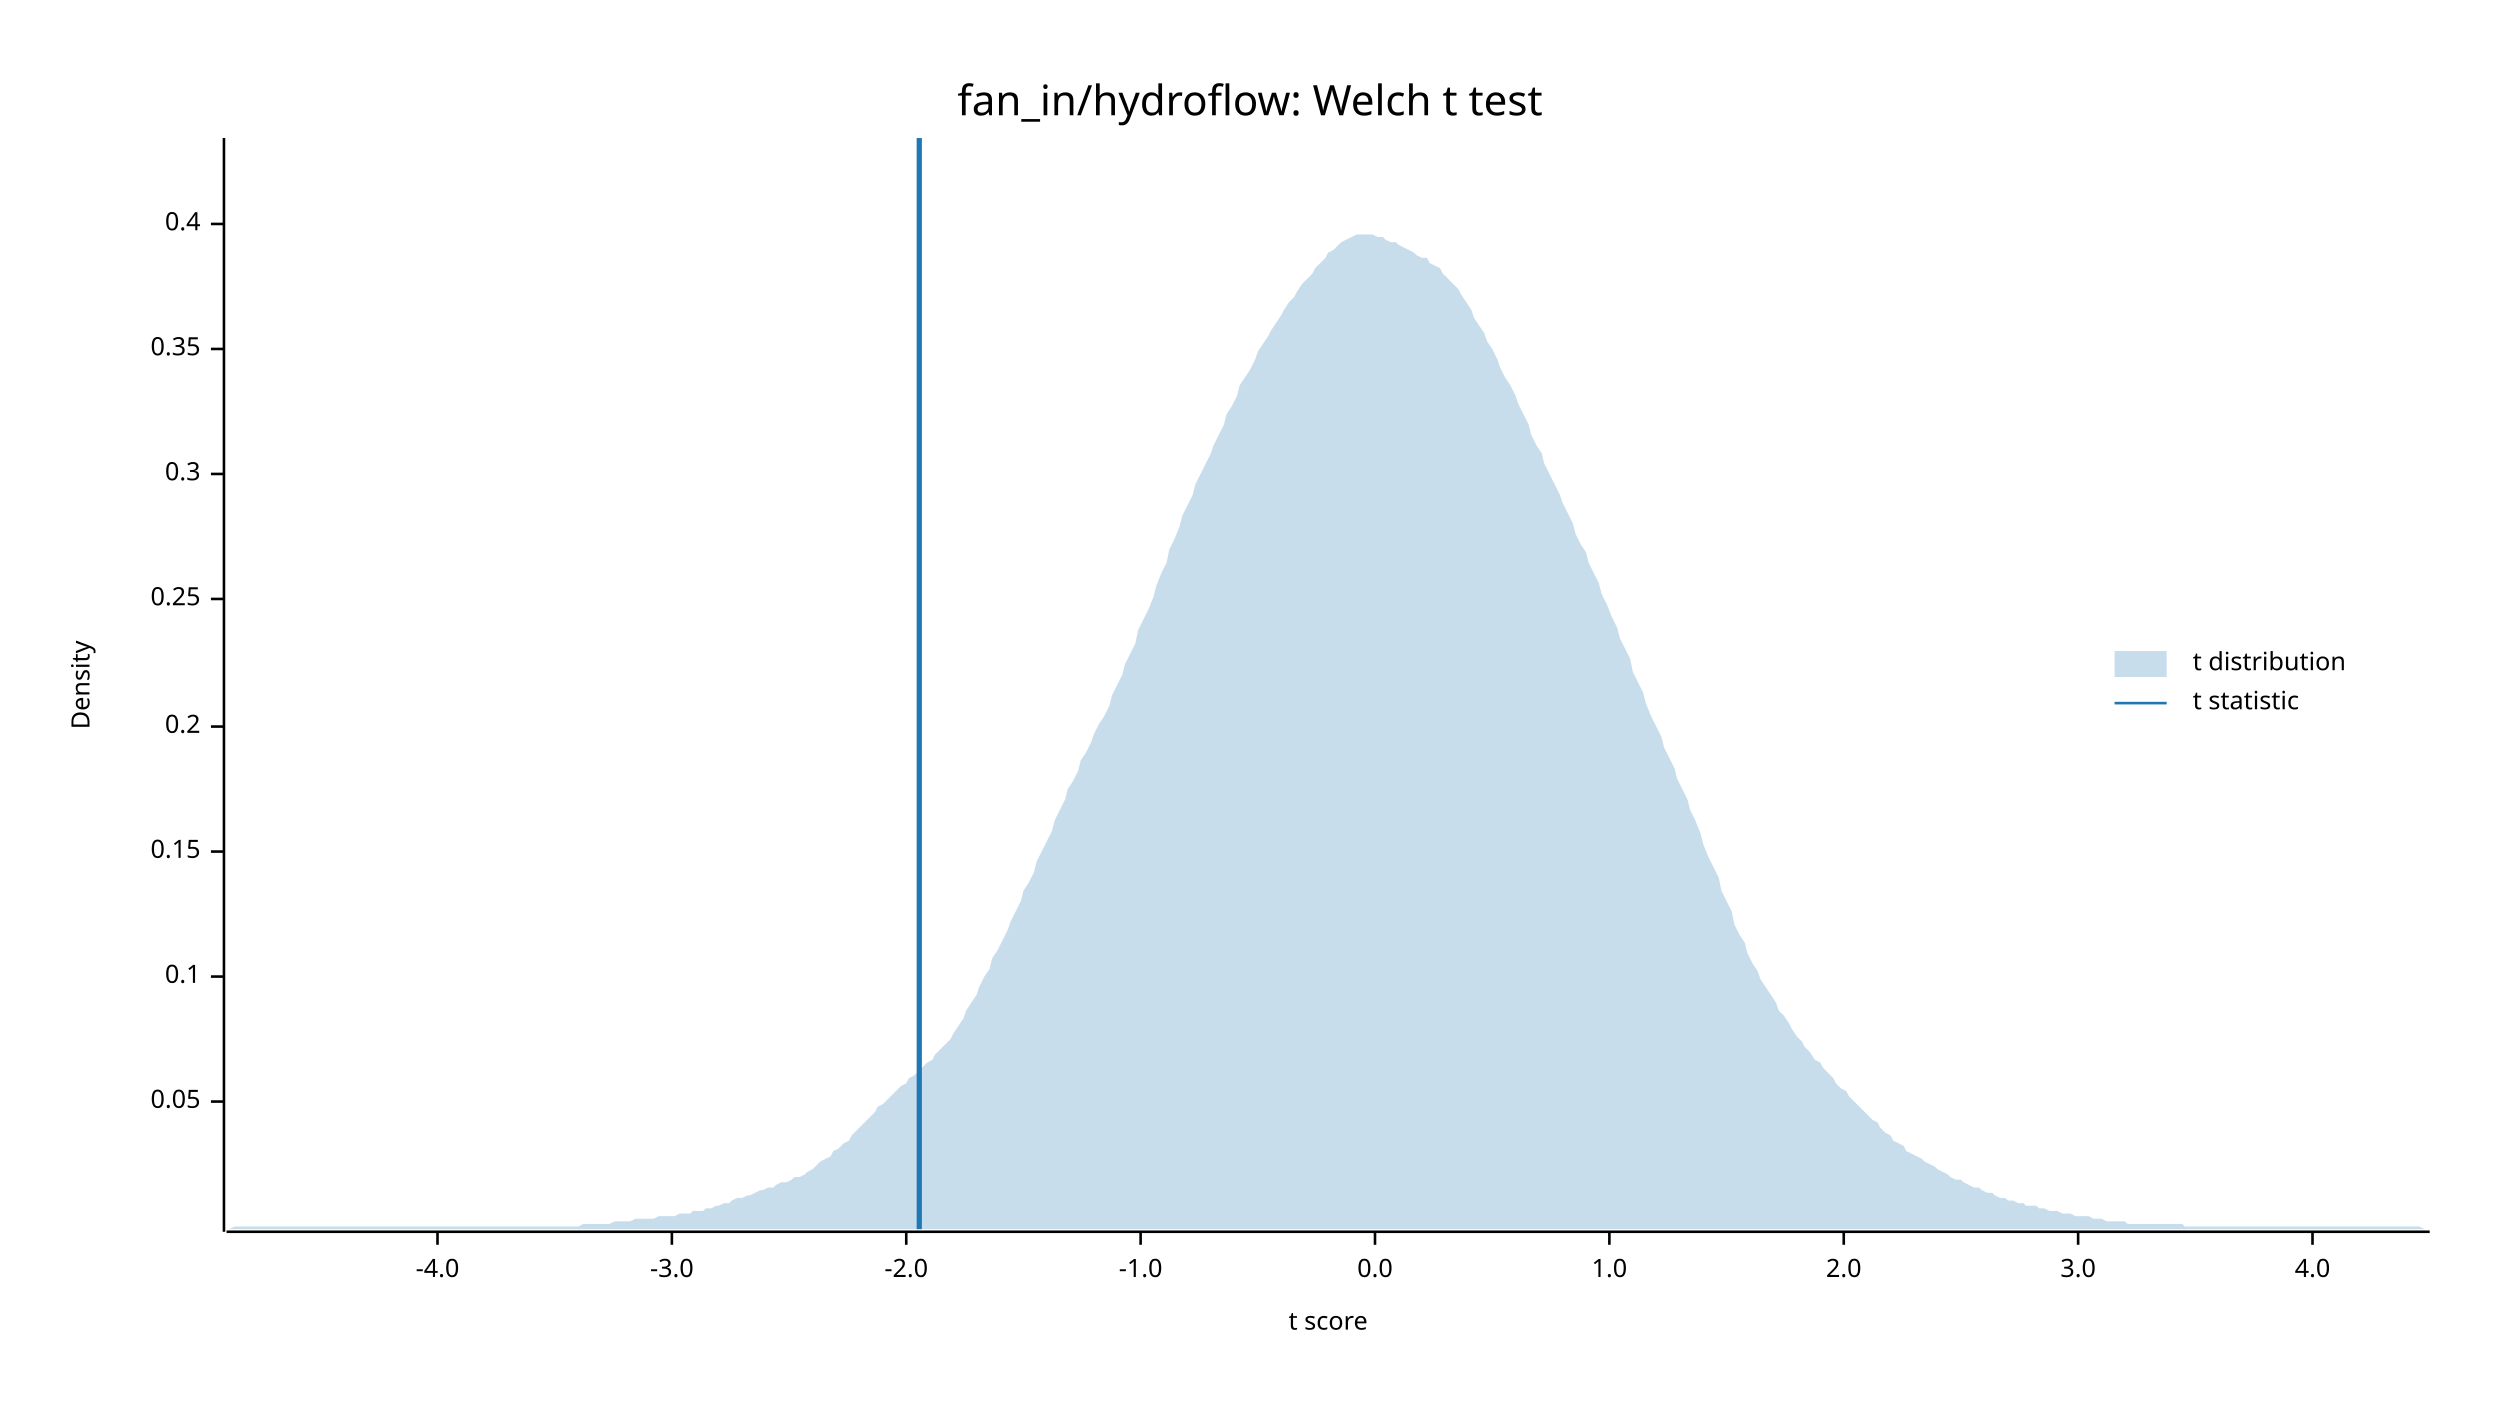
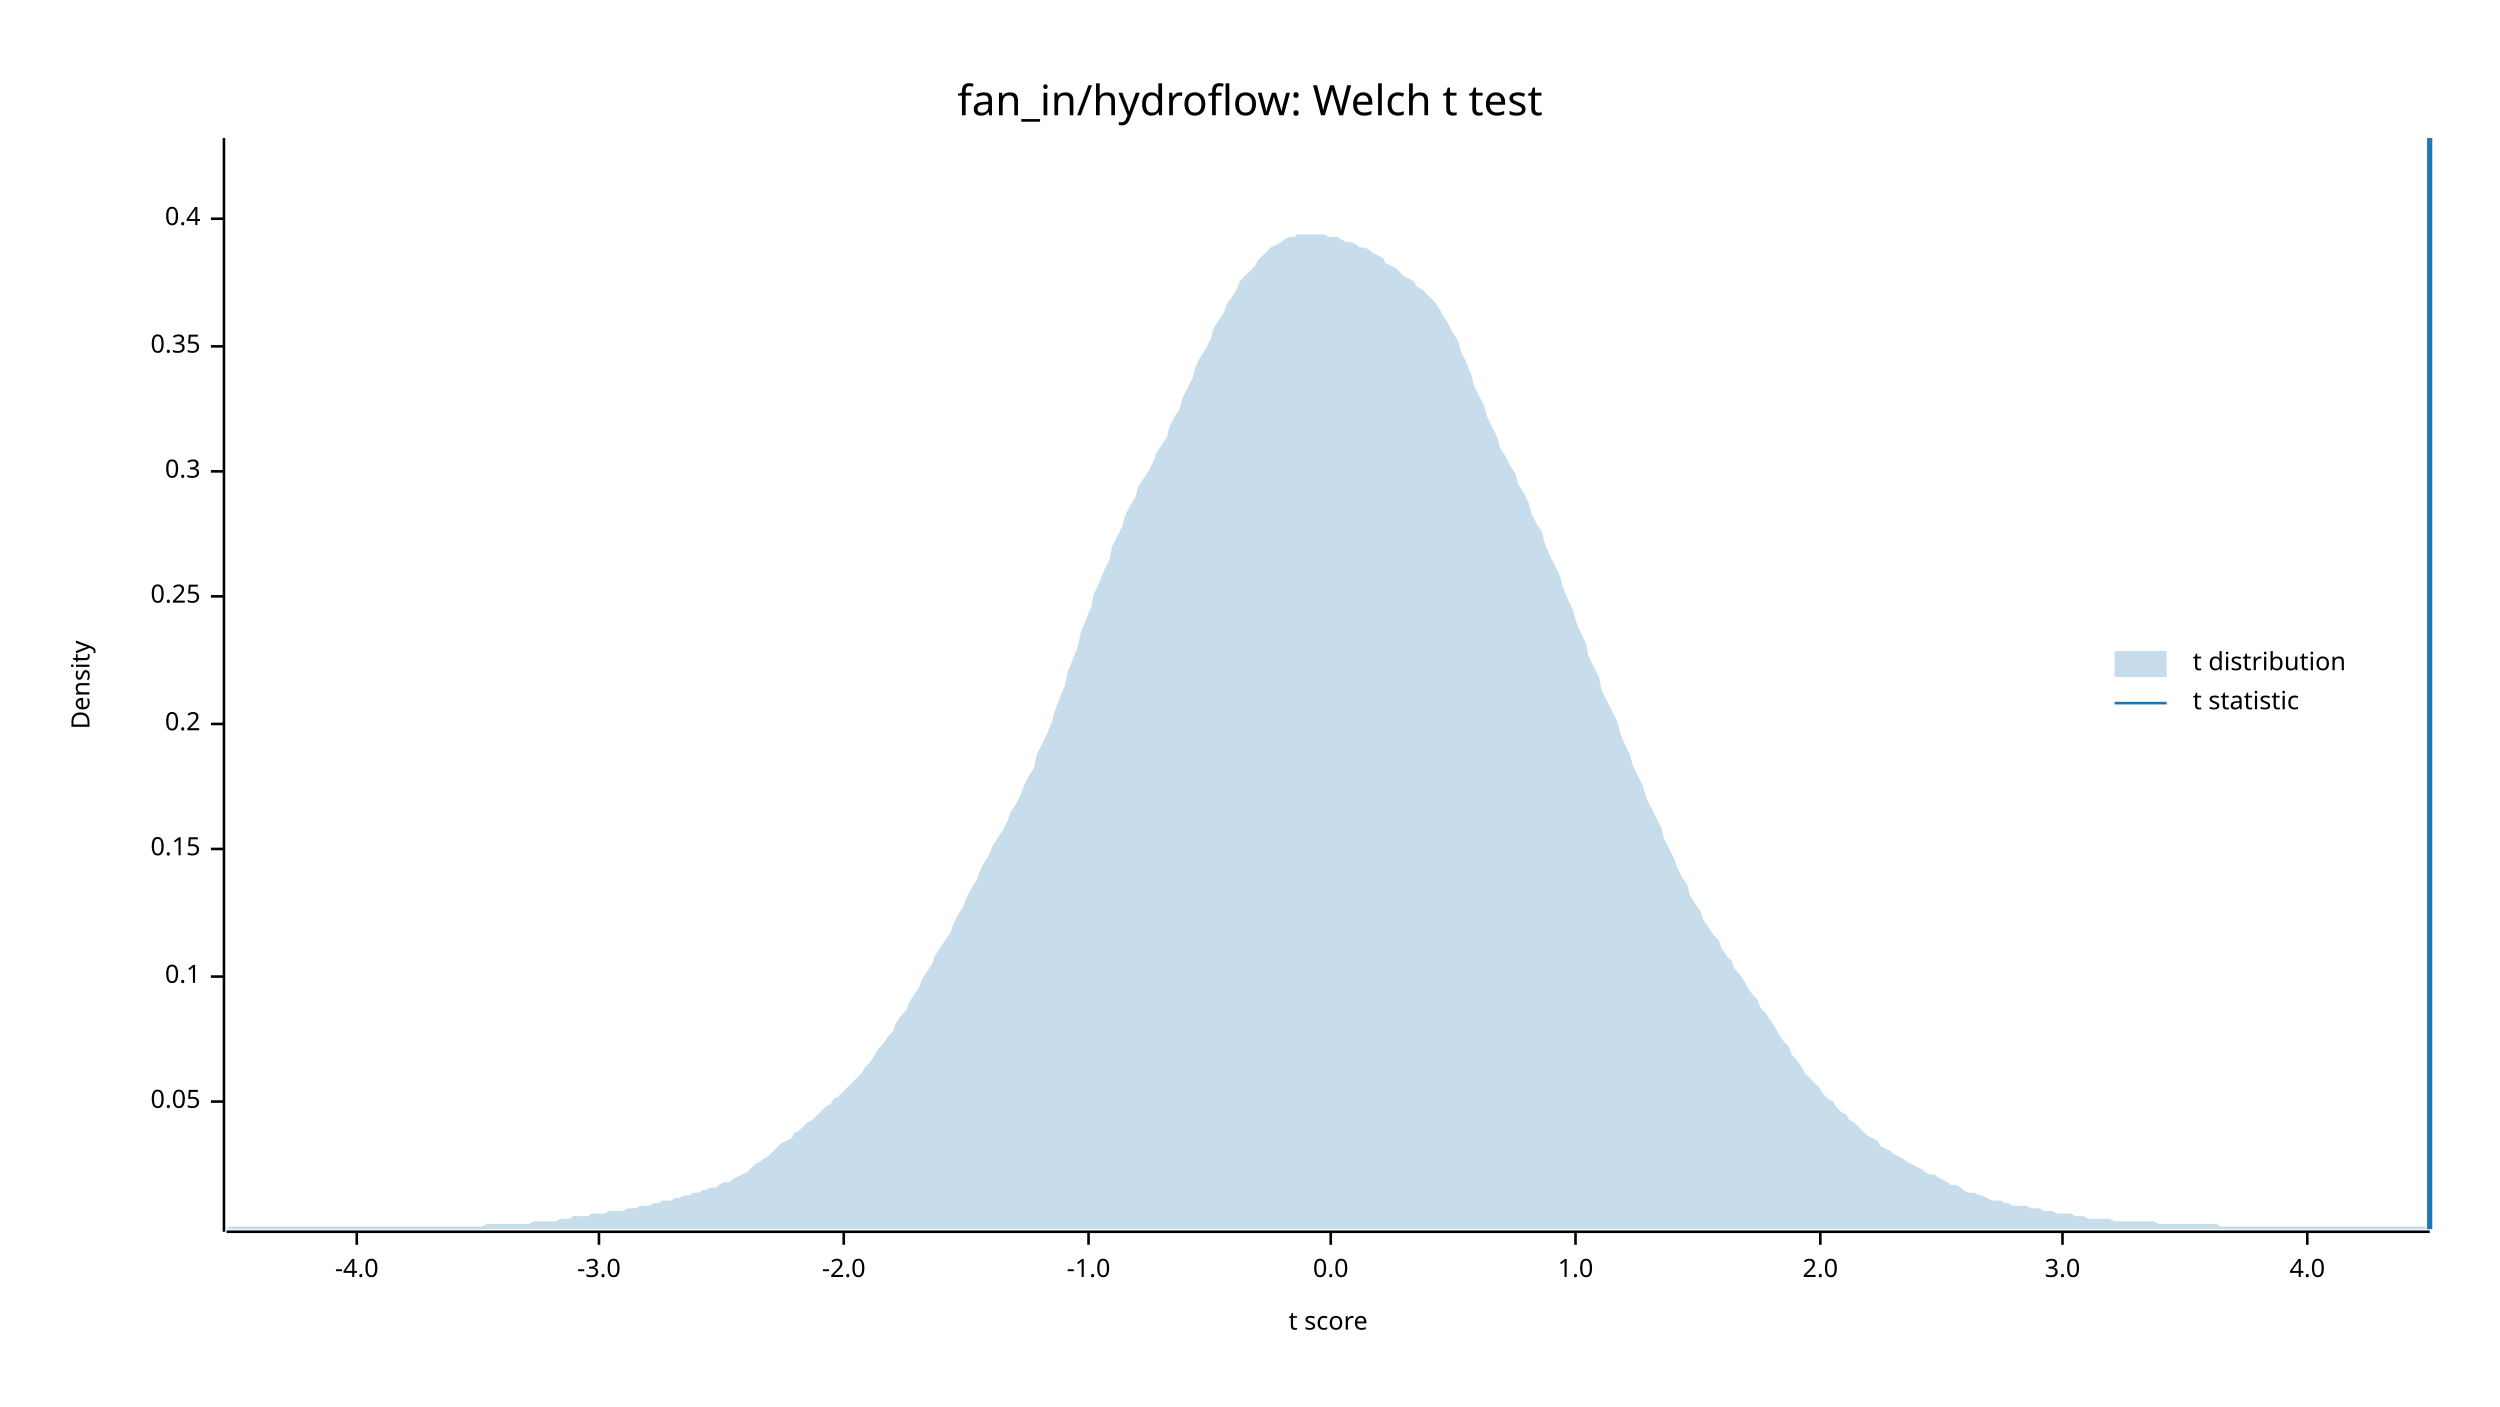
<svg xmlns="http://www.w3.org/2000/svg" width="960" height="540" viewBox="0 0 960 540">
  <text x="480" y="32" dy="0.76em" text-anchor="middle" font-family="sans-serif" font-size="16.129" opacity="1" fill="#000000">
fan_in/hydroflow: Welch t test
</text>
  <text x="27" y="263" dy="0.76em" text-anchor="middle" font-family="sans-serif" font-size="9.677" opacity="1" fill="#000000" transform="rotate(270, 27, 263)">
Density
</text>
  <text x="510" y="513" dy="-0.5ex" text-anchor="middle" font-family="sans-serif" font-size="9.677" opacity="1" fill="#000000">
t score
</text>
  <polyline fill="none" opacity="1" stroke="#000000" stroke-width="1" points="86,53 86,473 " />
  <text x="77" y="423" dy="0.5ex" text-anchor="end" font-family="sans-serif" font-size="9.677" opacity="1" fill="#000000">
0.05
</text>
  <polyline fill="none" opacity="1" stroke="#000000" stroke-width="1" points="81,423 86,423 " />
  <text x="77" y="375" dy="0.5ex" text-anchor="end" font-family="sans-serif" font-size="9.677" opacity="1" fill="#000000">
0.1
</text>
  <polyline fill="none" opacity="1" stroke="#000000" stroke-width="1" points="81,375 86,375 " />
-   <text x="77" y="327" dy="0.5ex" text-anchor="end" font-family="sans-serif" font-size="9.677" opacity="1" fill="#000000">
+   <text x="77" y="326" dy="0.5ex" text-anchor="end" font-family="sans-serif" font-size="9.677" opacity="1" fill="#000000">
0.15
</text>
-   <polyline fill="none" opacity="1" stroke="#000000" stroke-width="1" points="81,327 86,327 " />
-   <text x="77" y="279" dy="0.5ex" text-anchor="end" font-family="sans-serif" font-size="9.677" opacity="1" fill="#000000">
+   <polyline fill="none" opacity="1" stroke="#000000" stroke-width="1" points="81,326 86,326 " />
+   <text x="77" y="278" dy="0.5ex" text-anchor="end" font-family="sans-serif" font-size="9.677" opacity="1" fill="#000000">
0.2
</text>
-   <polyline fill="none" opacity="1" stroke="#000000" stroke-width="1" points="81,279 86,279 " />
-   <text x="77" y="230" dy="0.5ex" text-anchor="end" font-family="sans-serif" font-size="9.677" opacity="1" fill="#000000">
+   <polyline fill="none" opacity="1" stroke="#000000" stroke-width="1" points="81,278 86,278 " />
+   <text x="77" y="229" dy="0.5ex" text-anchor="end" font-family="sans-serif" font-size="9.677" opacity="1" fill="#000000">
0.25
</text>
-   <polyline fill="none" opacity="1" stroke="#000000" stroke-width="1" points="81,230 86,230 " />
-   <text x="77" y="182" dy="0.5ex" text-anchor="end" font-family="sans-serif" font-size="9.677" opacity="1" fill="#000000">
+   <polyline fill="none" opacity="1" stroke="#000000" stroke-width="1" points="81,229 86,229 " />
+   <text x="77" y="181" dy="0.5ex" text-anchor="end" font-family="sans-serif" font-size="9.677" opacity="1" fill="#000000">
0.3
</text>
-   <polyline fill="none" opacity="1" stroke="#000000" stroke-width="1" points="81,182 86,182 " />
-   <text x="77" y="134" dy="0.5ex" text-anchor="end" font-family="sans-serif" font-size="9.677" opacity="1" fill="#000000">
+   <polyline fill="none" opacity="1" stroke="#000000" stroke-width="1" points="81,181 86,181 " />
+   <text x="77" y="133" dy="0.5ex" text-anchor="end" font-family="sans-serif" font-size="9.677" opacity="1" fill="#000000">
0.35
</text>
-   <polyline fill="none" opacity="1" stroke="#000000" stroke-width="1" points="81,134 86,134 " />
-   <text x="77" y="86" dy="0.5ex" text-anchor="end" font-family="sans-serif" font-size="9.677" opacity="1" fill="#000000">
+   <polyline fill="none" opacity="1" stroke="#000000" stroke-width="1" points="81,133 86,133 " />
+   <text x="77" y="84" dy="0.5ex" text-anchor="end" font-family="sans-serif" font-size="9.677" opacity="1" fill="#000000">
0.4
</text>
-   <polyline fill="none" opacity="1" stroke="#000000" stroke-width="1" points="81,86 86,86 " />
+   <polyline fill="none" opacity="1" stroke="#000000" stroke-width="1" points="81,84 86,84 " />
  <polyline fill="none" opacity="1" stroke="#000000" stroke-width="1" points="87,473 933,473 " />
-   <text x="168" y="483" dy="0.76em" text-anchor="middle" font-family="sans-serif" font-size="9.677" opacity="1" fill="#000000">
+   <text x="137" y="483" dy="0.76em" text-anchor="middle" font-family="sans-serif" font-size="9.677" opacity="1" fill="#000000">
-4.0
</text>
-   <polyline fill="none" opacity="1" stroke="#000000" stroke-width="1" points="168,473 168,478 " />
-   <text x="258" y="483" dy="0.76em" text-anchor="middle" font-family="sans-serif" font-size="9.677" opacity="1" fill="#000000">
+   <polyline fill="none" opacity="1" stroke="#000000" stroke-width="1" points="137,473 137,478 " />
+   <text x="230" y="483" dy="0.76em" text-anchor="middle" font-family="sans-serif" font-size="9.677" opacity="1" fill="#000000">
-3.0
</text>
-   <polyline fill="none" opacity="1" stroke="#000000" stroke-width="1" points="258,473 258,478 " />
-   <text x="348" y="483" dy="0.76em" text-anchor="middle" font-family="sans-serif" font-size="9.677" opacity="1" fill="#000000">
+   <polyline fill="none" opacity="1" stroke="#000000" stroke-width="1" points="230,473 230,478 " />
+   <text x="324" y="483" dy="0.76em" text-anchor="middle" font-family="sans-serif" font-size="9.677" opacity="1" fill="#000000">
-2.0
</text>
-   <polyline fill="none" opacity="1" stroke="#000000" stroke-width="1" points="348,473 348,478 " />
-   <text x="438" y="483" dy="0.76em" text-anchor="middle" font-family="sans-serif" font-size="9.677" opacity="1" fill="#000000">
+   <polyline fill="none" opacity="1" stroke="#000000" stroke-width="1" points="324,473 324,478 " />
+   <text x="418" y="483" dy="0.76em" text-anchor="middle" font-family="sans-serif" font-size="9.677" opacity="1" fill="#000000">
-1.0
</text>
-   <polyline fill="none" opacity="1" stroke="#000000" stroke-width="1" points="438,473 438,478 " />
-   <text x="528" y="483" dy="0.76em" text-anchor="middle" font-family="sans-serif" font-size="9.677" opacity="1" fill="#000000">
+   <polyline fill="none" opacity="1" stroke="#000000" stroke-width="1" points="418,473 418,478 " />
+   <text x="511" y="483" dy="0.76em" text-anchor="middle" font-family="sans-serif" font-size="9.677" opacity="1" fill="#000000">
0.0
</text>
-   <polyline fill="none" opacity="1" stroke="#000000" stroke-width="1" points="528,473 528,478 " />
-   <text x="618" y="483" dy="0.76em" text-anchor="middle" font-family="sans-serif" font-size="9.677" opacity="1" fill="#000000">
+   <polyline fill="none" opacity="1" stroke="#000000" stroke-width="1" points="511,473 511,478 " />
+   <text x="605" y="483" dy="0.76em" text-anchor="middle" font-family="sans-serif" font-size="9.677" opacity="1" fill="#000000">
1.0
</text>
-   <polyline fill="none" opacity="1" stroke="#000000" stroke-width="1" points="618,473 618,478 " />
-   <text x="708" y="483" dy="0.76em" text-anchor="middle" font-family="sans-serif" font-size="9.677" opacity="1" fill="#000000">
+   <polyline fill="none" opacity="1" stroke="#000000" stroke-width="1" points="605,473 605,478 " />
+   <text x="699" y="483" dy="0.76em" text-anchor="middle" font-family="sans-serif" font-size="9.677" opacity="1" fill="#000000">
2.0
</text>
-   <polyline fill="none" opacity="1" stroke="#000000" stroke-width="1" points="708,473 708,478 " />
-   <text x="798" y="483" dy="0.76em" text-anchor="middle" font-family="sans-serif" font-size="9.677" opacity="1" fill="#000000">
+   <polyline fill="none" opacity="1" stroke="#000000" stroke-width="1" points="699,473 699,478 " />
+   <text x="792" y="483" dy="0.76em" text-anchor="middle" font-family="sans-serif" font-size="9.677" opacity="1" fill="#000000">
3.0
</text>
-   <polyline fill="none" opacity="1" stroke="#000000" stroke-width="1" points="798,473 798,478 " />
-   <text x="888" y="483" dy="0.76em" text-anchor="middle" font-family="sans-serif" font-size="9.677" opacity="1" fill="#000000">
+   <polyline fill="none" opacity="1" stroke="#000000" stroke-width="1" points="792,473 792,478 " />
+   <text x="886" y="483" dy="0.76em" text-anchor="middle" font-family="sans-serif" font-size="9.677" opacity="1" fill="#000000">
4.0
</text>
-   <polyline fill="none" opacity="1" stroke="#000000" stroke-width="1" points="888,473 888,478 " />
-   <polygon opacity="0.25" fill="#1F78B4" points="87,472 88,472 90,471 92,471 93,471 95,471 97,471 98,471 100,471 102,471 103,471 105,471 107,471 109,471 110,471 112,471 114,471 115,471 117,471 119,471 120,471 122,471 124,471 125,471 127,471 129,471 131,471 132,471 134,471 136,471 137,471 139,471 141,471 142,471 144,471 146,471 148,471 149,471 151,471 153,471 154,471 156,471 158,471 159,471 161,471 163,471 164,471 166,471 168,471 170,471 171,471 173,471 175,471 176,471 178,471 180,471 181,471 183,471 185,471 187,471 188,471 190,471 192,471 193,471 195,471 197,471 198,471 200,471 202,471 203,471 205,471 207,471 209,471 210,471 212,471 214,471 215,471 217,471 219,471 220,471 222,471 224,470 226,470 227,470 229,470 231,470 232,470 234,470 236,469 237,469 239,469 241,469 242,469 244,468 246,468 248,468 249,468 251,468 253,467 254,467 256,467 258,467 259,467 261,466 263,466 265,466 266,465 268,465 270,465 271,464 273,464 275,463 276,463 278,462 280,462 281,461 283,460 285,460 287,459 288,459 290,458 292,457 293,457 295,456 297,456 298,455 300,454 302,454 304,453 305,452 307,452 309,451 310,450 312,449 314,447 315,446 317,445 319,444 320,442 322,441 324,439 326,438 327,436 329,434 331,432 332,431 334,429 336,427 337,425 339,424 341,422 343,420 344,419 346,417 348,416 349,414 351,413 353,411 354,410 356,408 358,407 359,405 361,403 363,401 365,399 366,397 368,394 370,391 371,388 373,385 375,382 376,379 378,375 380,372 381,368 383,365 385,361 387,357 388,354 390,350 392,346 393,342 395,339 397,335 398,331 400,327 402,323 404,319 405,315 407,311 409,307 410,303 412,300 414,296 415,292 417,289 419,285 420,282 422,278 424,275 426,271 427,267 429,263 431,259 432,255 434,251 436,247 437,242 439,238 441,234 443,229 444,225 446,220 448,216 449,211 451,207 453,202 454,198 456,194 458,190 459,186 461,182 463,178 465,174 466,171 468,167 470,163 471,159 473,156 475,152 476,148 478,145 480,142 482,138 483,135 485,132 487,129 488,127 490,124 492,121 493,119 495,116 497,114 498,112 500,109 502,107 504,105 505,103 507,101 509,99 510,97 512,96 514,94 515,93 517,92 519,91 521,90 522,90 524,90 526,90 527,90 529,91 531,91 532,92 534,93 536,93 537,94 539,95 541,96 543,97 544,98 546,99 548,99 549,101 551,102 553,103 554,105 556,107 558,109 560,111 561,113 563,116 565,119 566,122 568,125 570,128 571,131 573,134 575,138 576,141 578,145 580,148 582,152 583,155 585,159 587,163 588,167 590,171 592,174 593,178 595,182 597,186 599,190 600,193 602,197 604,201 605,205 607,209 609,212 610,216 612,220 614,224 615,228 617,232 619,237 621,241 622,245 624,249 626,253 627,258 629,262 631,266 632,270 634,275 636,279 638,283 639,287 641,291 643,295 644,299 646,303 648,307 649,311 651,315 653,320 654,324 656,329 658,333 660,337 661,342 663,346 665,350 666,355 668,359 670,362 671,366 673,370 675,373 676,376 678,379 680,382 682,385 683,388 685,390 687,393 688,395 690,398 692,400 693,402 695,404 697,407 699,408 700,410 702,412 704,414 705,416 707,418 709,419 710,421 712,423 714,425 715,426 717,428 719,430 721,431 722,433 724,435 726,436 727,438 729,439 731,440 732,442 734,443 736,444 738,445 739,446 741,447 743,448 744,449 746,450 748,451 749,452 751,453 753,453 754,454 756,455 758,456 760,456 761,457 763,458 765,458 766,459 768,460 770,460 771,461 773,461 775,462 777,462 778,463 780,463 782,463 783,464 785,464 787,465 788,465 790,465 792,466 793,466 795,466 797,467 799,467 800,467 802,467 804,468 805,468 807,468 809,469 810,469 812,469 814,469 816,469 817,470 819,470 821,470 822,470 824,470 826,470 827,470 829,470 831,470 832,470 834,470 836,470 838,470 839,471 841,471 843,471 844,471 846,471 848,471 849,471 851,471 853,471 855,471 856,471 858,471 860,471 861,471 863,471 865,471 866,471 868,471 870,471 871,471 873,471 875,471 877,471 878,471 880,471 882,471 883,471 885,471 887,471 888,471 890,471 892,471 894,471 895,471 897,471 899,471 900,471 902,471 904,471 905,471 907,471 909,471 910,471 912,471 914,471 916,471 917,471 919,471 921,471 922,471 924,471 926,471 927,471 929,471 931,472 933,472 933,472 87,472 " />
-   <polyline fill="none" opacity="1" stroke="#1F78B4" stroke-width="2" points="353,472 353,53 " />
+   <polyline fill="none" opacity="1" stroke="#000000" stroke-width="1" points="886,473 886,478 " />
+   <polygon opacity="0.25" fill="#1F78B4" points="87,472 88,471 90,471 92,471 93,471 95,471 97,471 98,471 100,471 102,471 103,471 105,471 107,471 109,471 110,471 112,471 114,471 115,471 117,471 119,471 120,471 122,471 124,471 125,471 127,471 129,471 131,471 132,471 134,471 136,471 137,471 139,471 141,471 142,471 144,471 146,471 148,471 149,471 151,471 153,471 154,471 156,471 158,471 159,471 161,471 163,471 164,471 166,471 168,471 170,471 171,471 173,471 175,471 176,471 178,471 180,471 181,471 183,471 185,471 187,470 188,470 190,470 192,470 193,470 195,470 197,470 198,470 200,470 202,470 203,470 205,469 207,469 209,469 210,469 212,469 214,469 215,468 217,468 219,468 220,467 222,467 224,467 226,467 227,466 229,466 231,466 232,466 234,465 236,465 237,465 239,465 241,464 242,464 244,464 246,463 248,463 249,463 251,462 253,462 254,461 256,461 258,461 259,460 261,460 263,459 265,459 266,458 268,458 270,457 271,457 273,456 275,456 276,455 278,454 280,454 281,453 283,452 285,451 287,450 288,449 290,447 292,446 293,445 295,444 297,442 298,441 300,439 302,438 304,437 305,435 307,434 309,432 310,431 312,430 314,428 315,427 317,425 319,424 320,422 322,421 324,419 326,417 327,416 329,414 331,412 332,410 334,408 336,405 337,403 339,401 341,398 343,396 344,393 346,390 348,388 349,385 351,382 353,379 354,376 356,373 358,370 359,367 361,364 363,361 365,358 366,355 368,351 370,348 371,345 373,341 375,338 376,335 378,331 380,328 381,325 383,322 385,319 387,315 388,312 390,309 392,305 393,302 395,298 397,295 398,290 400,286 402,282 404,277 405,273 407,268 409,263 410,258 412,253 414,248 415,243 417,238 419,233 420,228 422,224 424,219 426,215 427,210 429,206 431,202 432,198 434,194 436,191 437,187 439,184 441,181 443,177 444,174 446,171 448,168 449,164 451,160 453,157 454,153 456,149 458,145 459,141 461,137 463,134 465,130 466,126 468,123 470,120 471,117 473,114 475,111 476,108 478,106 480,104 482,102 483,100 485,98 487,96 488,95 490,94 492,93 493,92 495,91 497,91 498,90 500,90 502,90 504,90 505,90 507,90 509,90 510,91 512,91 514,91 515,92 517,93 519,93 521,94 522,95 524,95 526,96 527,97 529,98 531,99 532,101 534,102 536,103 537,104 539,106 541,107 543,108 544,110 546,111 548,113 549,114 551,116 553,119 554,121 556,124 558,128 560,131 561,135 563,139 565,144 566,148 568,152 570,156 571,160 573,164 575,168 576,172 578,175 580,179 582,182 583,186 585,189 587,193 588,197 590,201 592,204 593,208 595,213 597,217 599,221 600,225 602,230 604,234 605,238 607,243 609,247 610,252 612,256 614,260 615,265 617,269 619,273 621,277 622,281 624,286 626,290 627,294 629,298 631,302 632,306 634,310 636,314 638,318 639,322 641,326 643,330 644,333 646,337 648,340 649,344 651,347 653,350 654,353 656,356 658,359 660,361 661,364 663,367 665,369 666,372 668,374 670,377 671,379 673,382 675,384 676,387 678,389 680,392 682,395 683,397 685,400 687,402 688,405 690,407 692,410 693,412 695,414 697,416 699,418 700,420 702,422 704,423 705,425 707,427 709,428 710,430 712,431 714,433 715,434 717,436 719,437 721,438 722,440 724,441 726,442 727,443 729,444 731,445 732,446 734,447 736,448 738,449 739,450 741,451 743,451 744,452 746,453 748,454 749,455 751,455 753,456 754,457 756,458 758,458 760,459 761,459 763,460 765,461 766,461 768,461 770,462 771,462 773,463 775,463 777,463 778,463 780,464 782,464 783,464 785,465 787,465 788,465 790,466 792,466 793,466 795,466 797,467 799,467 800,467 802,468 804,468 805,468 807,468 809,468 810,468 812,469 814,469 816,469 817,469 819,469 821,469 822,469 824,469 826,469 827,469 829,470 831,470 832,470 834,470 836,470 838,470 839,470 841,470 843,470 844,470 846,470 848,470 849,470 851,470 853,471 855,471 856,471 858,471 860,471 861,471 863,471 865,471 866,471 868,471 870,471 871,471 873,471 875,471 877,471 878,471 880,471 882,471 883,471 885,471 887,471 888,471 890,471 892,471 894,471 895,471 897,471 899,471 900,471 902,471 904,471 905,471 907,471 909,471 910,471 912,471 914,471 916,471 917,471 919,471 921,471 922,471 924,471 926,471 927,471 929,471 931,471 933,472 933,472 87,472 " />
+   <polyline fill="none" opacity="1" stroke="#1F78B4" stroke-width="2" points="933,472 933,53 " />
  <text x="842" y="250" dy="0.76em" text-anchor="start" font-family="sans-serif" font-size="9.677" opacity="1" fill="#000000">
t distribution
</text>
  <text x="842" y="265" dy="0.76em" text-anchor="start" font-family="sans-serif" font-size="9.677" opacity="1" fill="#000000">
t statistic
</text>
  <rect x="812" y="250" width="20" height="10" opacity="0.25" fill="#1F78B4" stroke="none" />
  <polyline fill="none" opacity="1" stroke="#1F78B4" stroke-width="1" points="812,270 832,270 " />
</svg>
